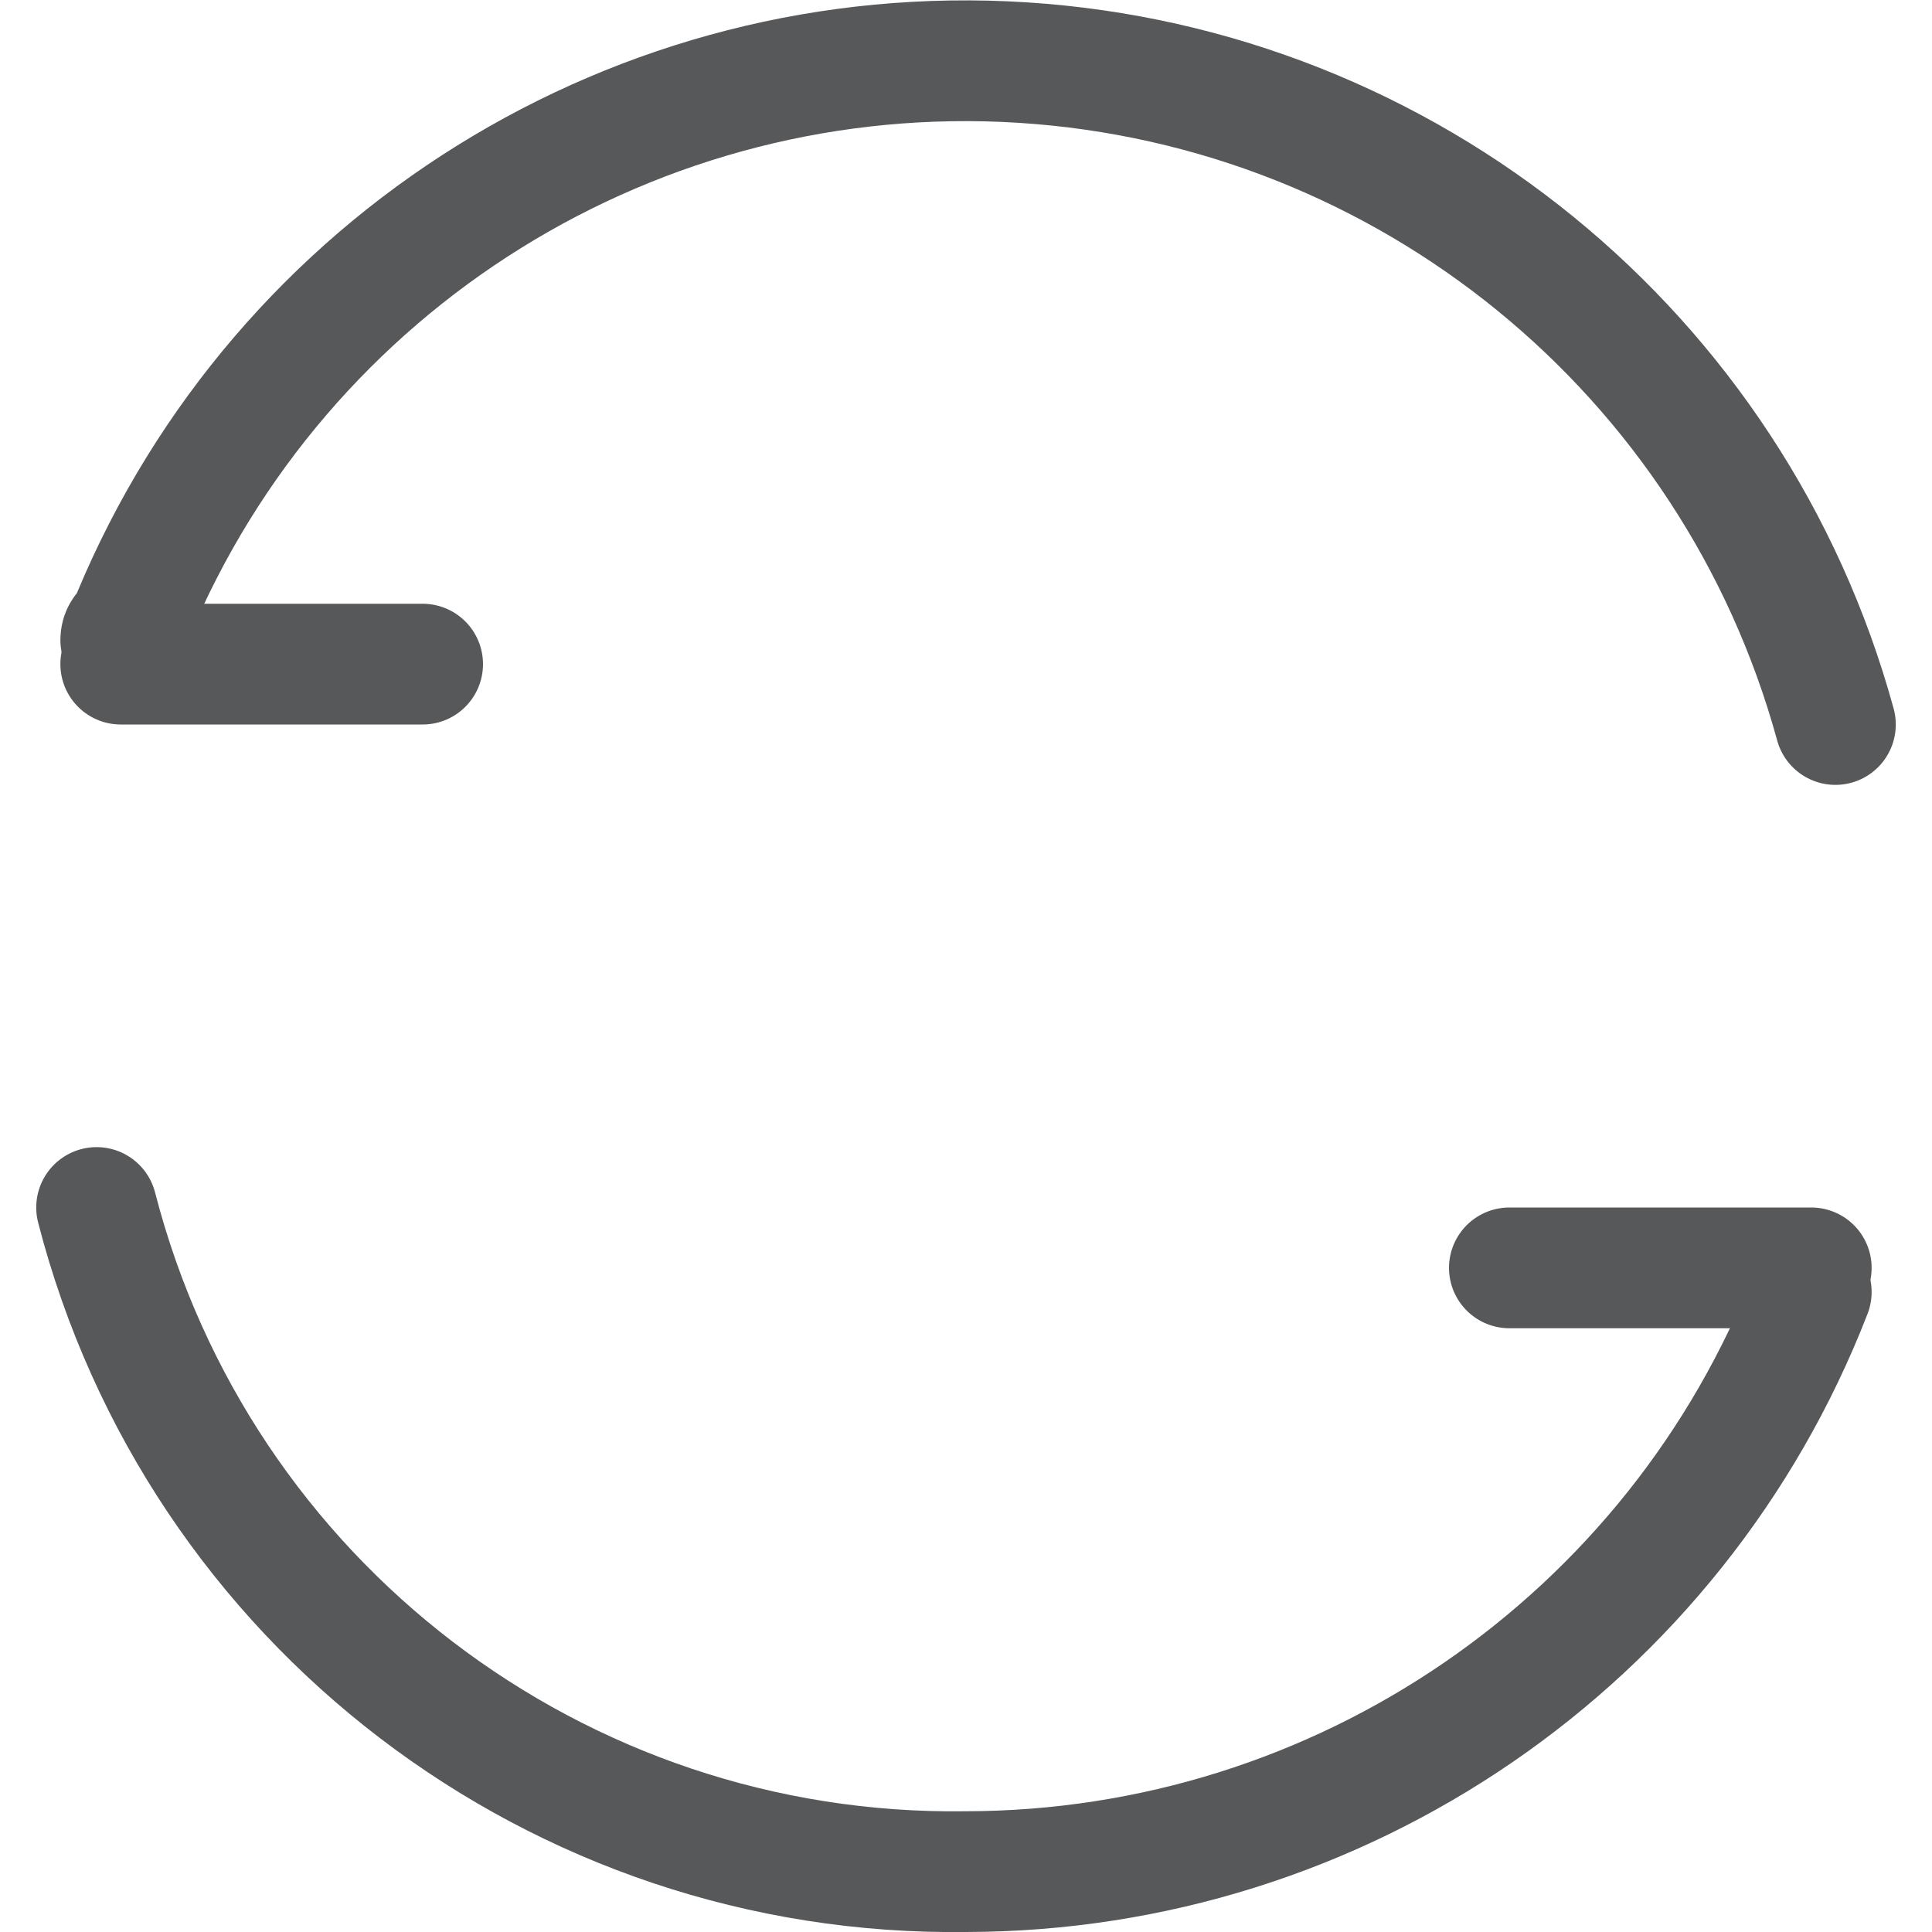
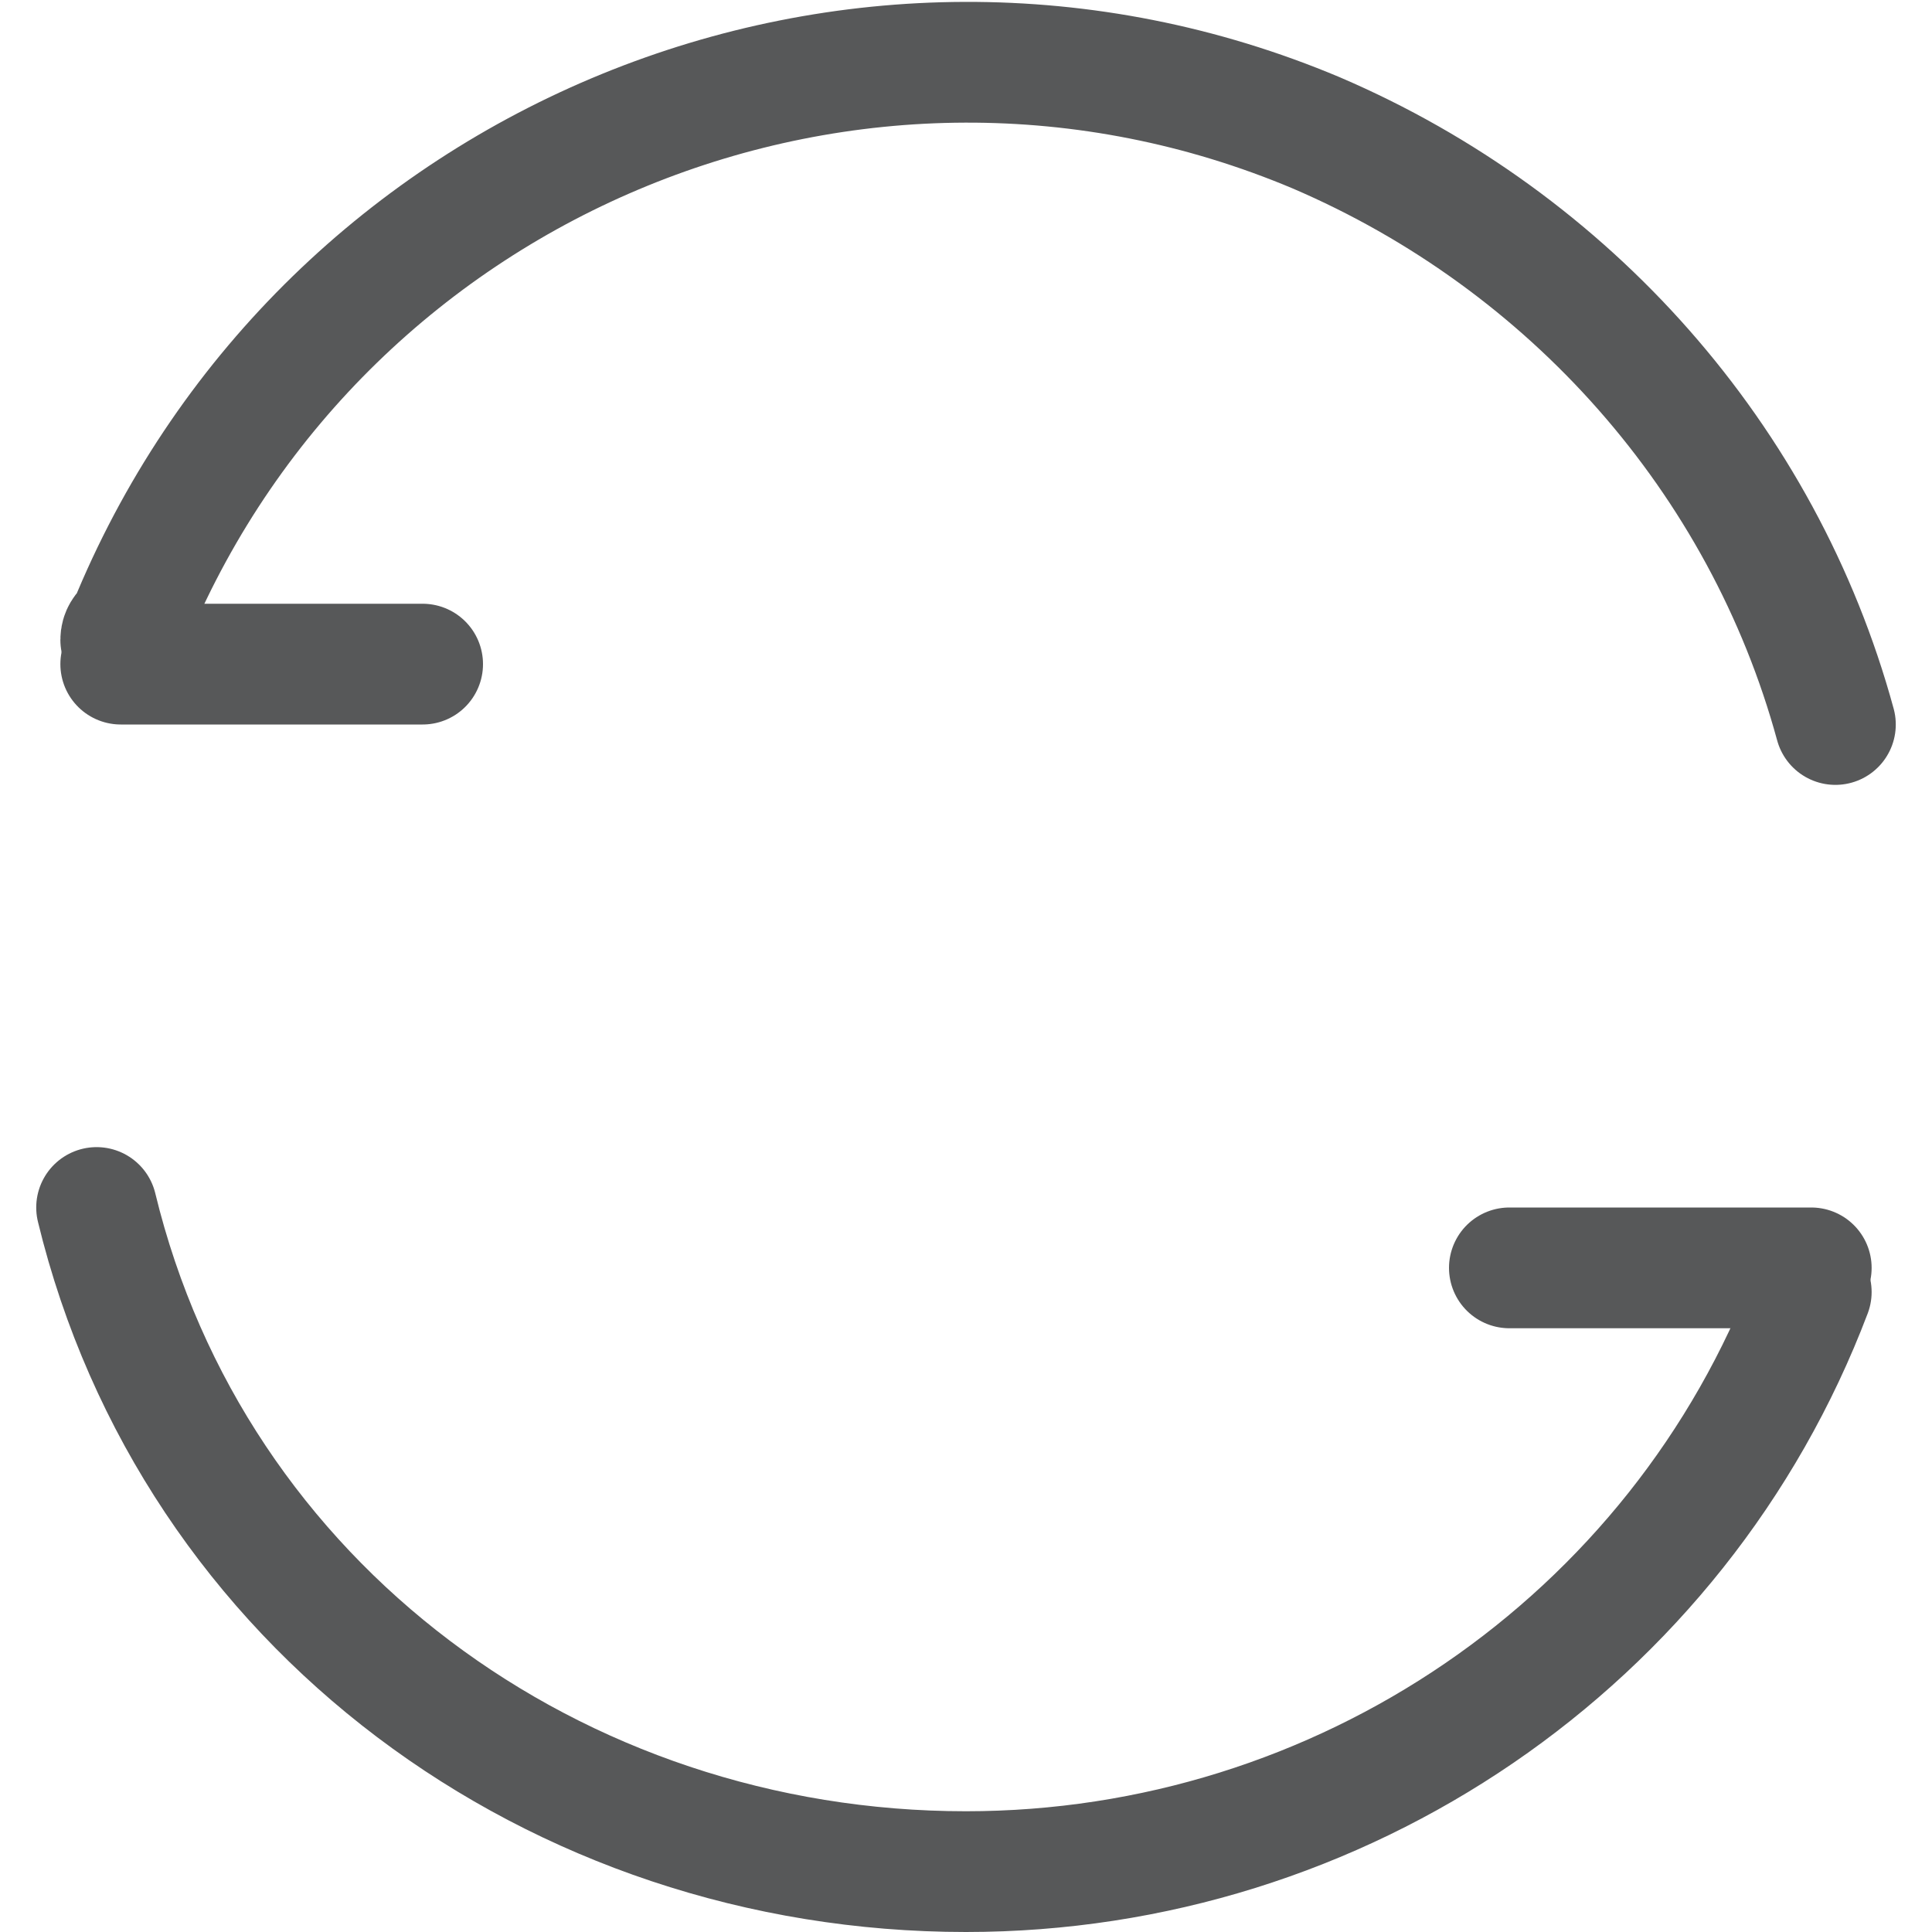
- <svg xmlns="http://www.w3.org/2000/svg" id="图层_1" data-name="图层 1" viewBox="0 0 16 16">
-   <defs>
-     <style>.cls-1{opacity:0.75;}.cls-2,.cls-3{fill:none;stroke:#1f2022;stroke-linecap:round;}.cls-2{stroke-linejoin:round;}.cls-3{stroke-miterlimit:10;}</style>
-   </defs>
-   <g id="_1" data-name="1" class="cls-1">
-     <path class="cls-2" d="M1,5.3c0-.1.1-.1.1-.2A7.47,7.47,0,0,1,15.2,6" />
-     <path class="cls-2" d="M15,10.7a7.52,7.52,0,0,1-7,4.8A7.33,7.33,0,0,1,.8,10" />
-     <line class="cls-3" x1="1" y1="5.5" x2="3.5" y2="5.5" />
-     <line class="cls-3" x1="12.5" y1="10.5" x2="15" y2="10.5" />
+ <svg xmlns="http://www.w3.org/2000/svg" version="1.1" id="图层_1" x="0px" y="0px" viewBox="0 0 16 16" style="enable-background:new 0 0 16 16;" xml:space="preserve">
+   <style type="text/css">
+ 	.st0{opacity:0.75;}
+ 	.st1{fill:none;stroke:#1F2022;stroke-linecap:round;stroke-linejoin:round;}
+ 	.st2{fill:none;stroke:#1F2022;stroke-linecap:round;stroke-miterlimit:10;}
+ </style>
+   <g id="_1" class="st0">
+     <path class="st1" d="M1,5.3c0-0.1,0.1-0.1,0.1-0.2c1.6-3.8,6-5.6,9.8-4C13,2,14.6,3.8,15.2,6" />
+     <path class="st1" d="M15,10.7c-1.1,2.9-3.9,4.8-7,4.8c-3.4,0-6.4-2.2-7.2-5.5" />
+     <line class="st2" x1="1" y1="5.5" x2="3.5" y2="5.5" />
+     <line class="st2" x1="12.5" y1="10.5" x2="15" y2="10.5" />
  </g>
</svg>
